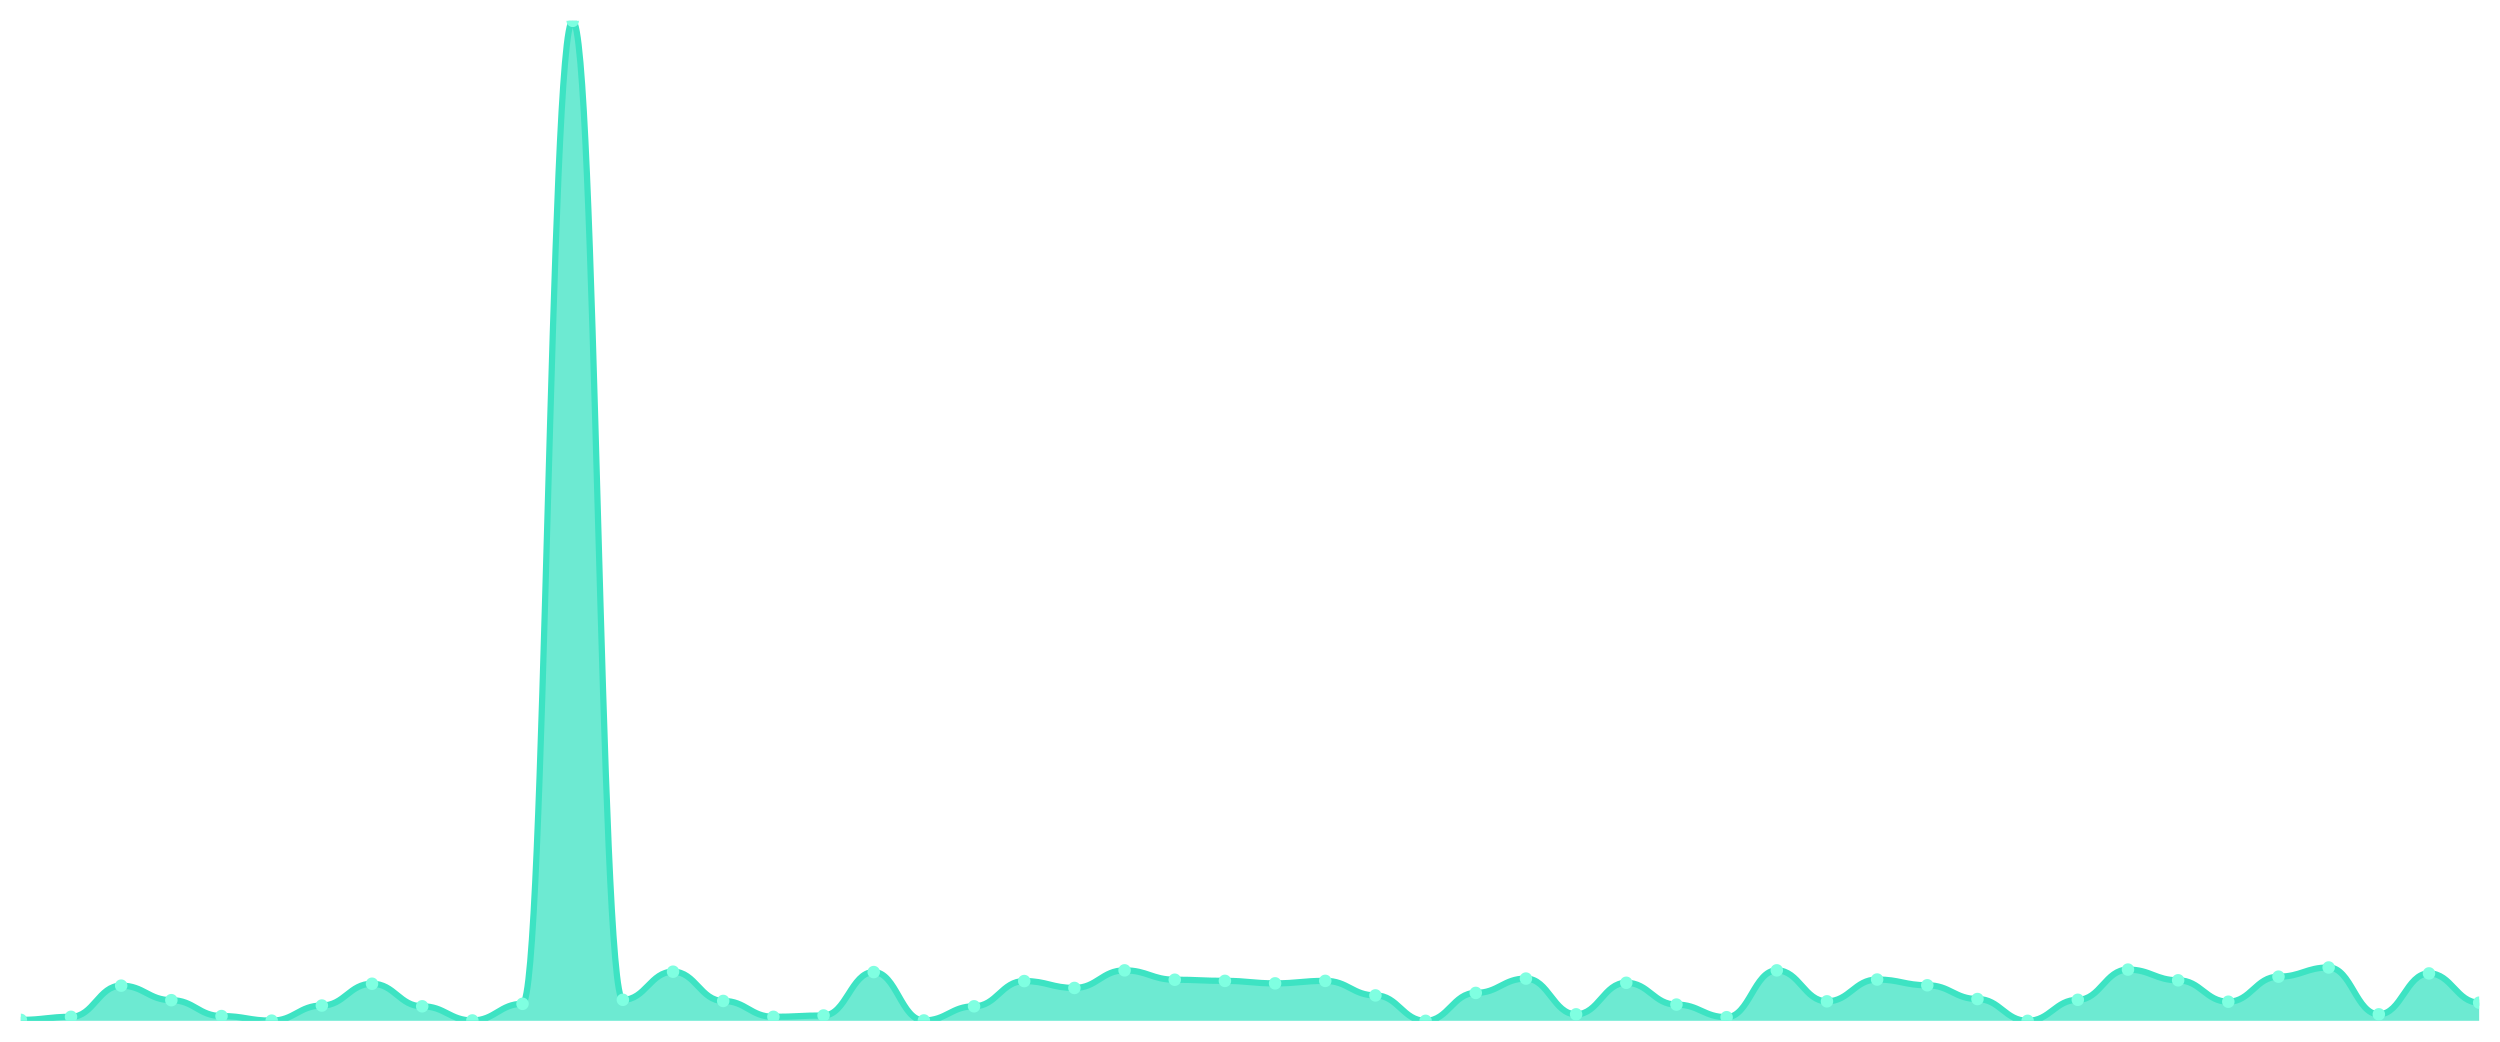
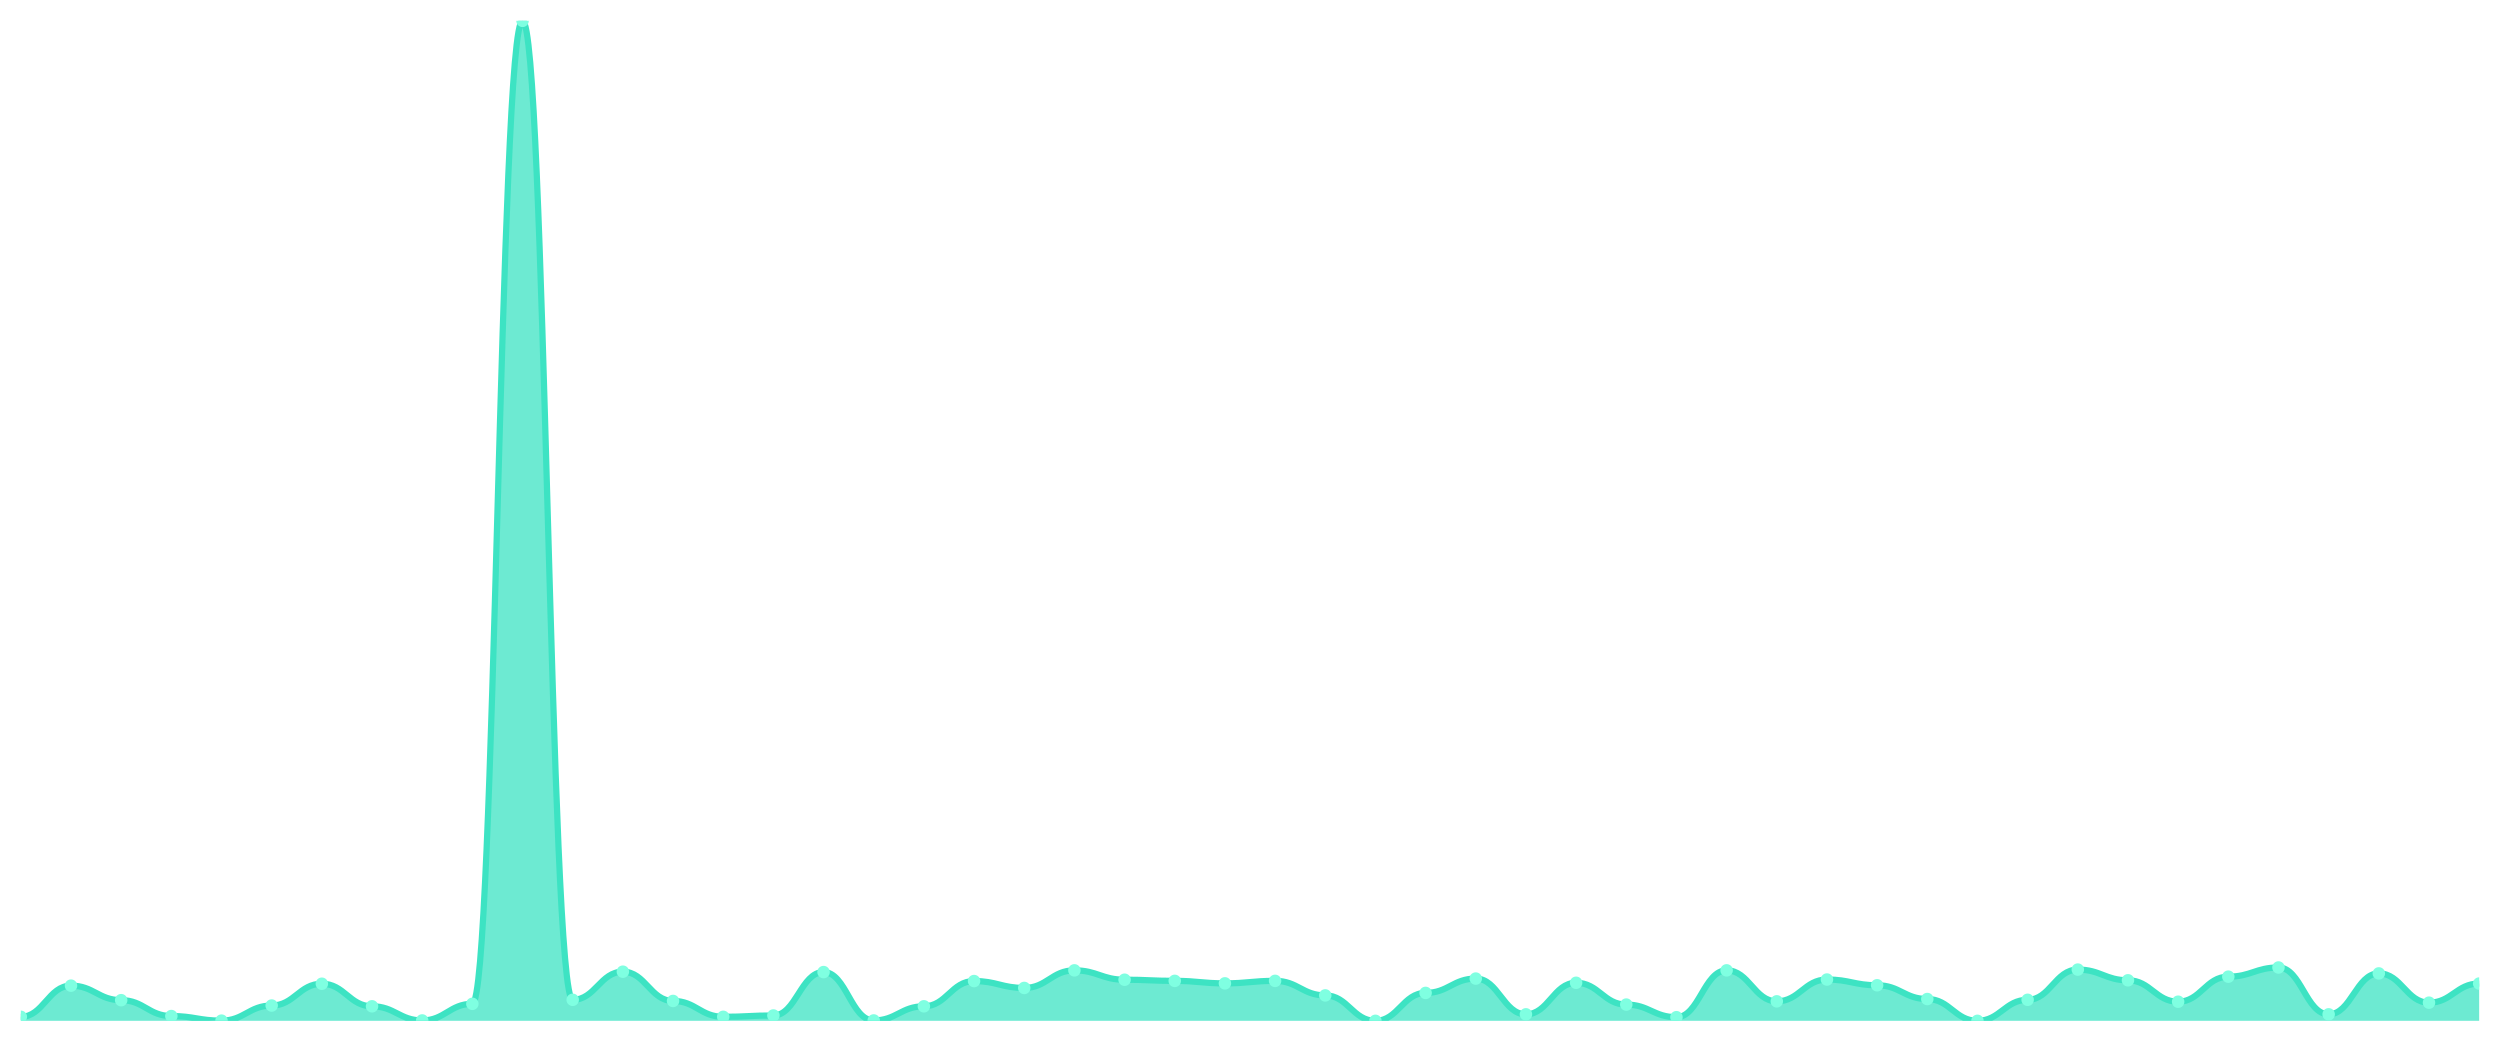
<svg xmlns="http://www.w3.org/2000/svg" viewBox="0 0 1200 500" width="1200" height="500">
  <defs>
    <clipPath id="c">
      <rect x="10" y="10" width="1180" height="480" />
    </clipPath>
  </defs>
  <rect width="1200" height="500" fill="none" />
  <g clip-path="url(#c)">
-     <path d="M 10,490 L 10,489.541 C 20.837,489.541 23.245,488.073 34.082,488.073 C 44.918,488.073 47.327,473.113 58.163,473.113 C 69,473.113 71.408,480.088 82.245,480.088 C 93.082,480.088 95.49,487.706 106.327,487.706 C 117.163,487.706 119.571,489.908 130.408,489.908 C 141.245,489.908 143.653,482.658 154.49,482.658 C 165.327,482.658 167.735,472.195 178.571,472.195 C 189.408,472.195 191.816,483.025 202.653,483.025 C 213.49,483.025 215.898,489.816 226.735,489.816 C 237.571,489.816 239.98,481.832 250.816,481.832 C 261.653,481.832 264.061,10 274.898,10 C 285.735,10 288.143,479.904 298.98,479.904 C 309.816,479.904 312.224,466.413 323.061,466.413 C 333.898,466.413 336.306,480.455 347.143,480.455 C 357.98,480.455 360.388,488.073 371.224,488.073 C 382.061,488.073 384.469,487.43 395.306,487.43 C 406.143,487.43 408.551,466.597 419.388,466.597 C 430.224,466.597 432.633,489.816 443.469,489.816 C 454.306,489.816 456.714,483.025 467.551,483.025 C 478.388,483.025 480.796,470.91 491.633,470.91 C 502.469,470.91 504.878,474.214 515.714,474.214 C 526.551,474.214 528.959,465.771 539.796,465.771 C 550.633,465.771 553.041,470.268 563.878,470.268 C 574.714,470.268 577.122,470.818 587.959,470.818 C 598.796,470.818 601.204,472.011 612.041,472.011 C 622.878,472.011 625.286,470.818 636.122,470.818 C 646.959,470.818 649.367,477.793 660.204,477.793 C 671.041,477.793 673.449,490 684.286,490 C 695.122,490 697.531,476.6 708.367,476.6 C 719.204,476.6 721.612,469.717 732.449,469.717 C 743.286,469.717 745.694,486.88 756.531,486.88 C 767.367,486.88 769.776,471.736 780.612,471.736 C 791.449,471.736 793.857,482.199 804.694,482.199 C 815.531,482.199 817.939,488.256 828.776,488.256 C 839.612,488.256 842.02,465.771 852.857,465.771 C 863.694,465.771 866.102,480.639 876.939,480.639 C 887.776,480.639 890.184,470.176 901.02,470.176 C 911.857,470.176 914.265,472.929 925.102,472.929 C 935.939,472.929 938.347,479.537 949.184,479.537 C 960.02,479.537 962.429,490 973.265,490 C 984.102,490 986.51,479.904 997.347,479.904 C 1008.184,479.904 1010.592,465.403 1021.429,465.403 C 1032.265,465.403 1034.673,470.543 1045.51,470.543 C 1056.347,470.543 1058.755,480.822 1069.592,480.822 C 1080.429,480.822 1082.837,468.799 1093.673,468.799 C 1104.51,468.799 1106.918,464.394 1117.755,464.394 C 1128.592,464.394 1131,486.88 1141.837,486.88 C 1152.673,486.88 1155.082,467.239 1165.918,467.239 C 1176.755,467.239 1179.163,481.281 1190,481.281 L 1190,490 Z" fill="rgba(61,227,195,0.75)" />
-     <path d="M 10,489.541 C 20.837,489.541 23.245,488.073 34.082,488.073 C 44.918,488.073 47.327,473.113 58.163,473.113 C 69,473.113 71.408,480.088 82.245,480.088 C 93.082,480.088 95.49,487.706 106.327,487.706 C 117.163,487.706 119.571,489.908 130.408,489.908 C 141.245,489.908 143.653,482.658 154.49,482.658 C 165.327,482.658 167.735,472.195 178.571,472.195 C 189.408,472.195 191.816,483.025 202.653,483.025 C 213.49,483.025 215.898,489.816 226.735,489.816 C 237.571,489.816 239.98,481.832 250.816,481.832 C 261.653,481.832 264.061,10 274.898,10 C 285.735,10 288.143,479.904 298.98,479.904 C 309.816,479.904 312.224,466.413 323.061,466.413 C 333.898,466.413 336.306,480.455 347.143,480.455 C 357.98,480.455 360.388,488.073 371.224,488.073 C 382.061,488.073 384.469,487.43 395.306,487.43 C 406.143,487.43 408.551,466.597 419.388,466.597 C 430.224,466.597 432.633,489.816 443.469,489.816 C 454.306,489.816 456.714,483.025 467.551,483.025 C 478.388,483.025 480.796,470.91 491.633,470.91 C 502.469,470.91 504.878,474.214 515.714,474.214 C 526.551,474.214 528.959,465.771 539.796,465.771 C 550.633,465.771 553.041,470.268 563.878,470.268 C 574.714,470.268 577.122,470.818 587.959,470.818 C 598.796,470.818 601.204,472.011 612.041,472.011 C 622.878,472.011 625.286,470.818 636.122,470.818 C 646.959,470.818 649.367,477.793 660.204,477.793 C 671.041,477.793 673.449,490 684.286,490 C 695.122,490 697.531,476.6 708.367,476.6 C 719.204,476.6 721.612,469.717 732.449,469.717 C 743.286,469.717 745.694,486.88 756.531,486.88 C 767.367,486.88 769.776,471.736 780.612,471.736 C 791.449,471.736 793.857,482.199 804.694,482.199 C 815.531,482.199 817.939,488.256 828.776,488.256 C 839.612,488.256 842.02,465.771 852.857,465.771 C 863.694,465.771 866.102,480.639 876.939,480.639 C 887.776,480.639 890.184,470.176 901.02,470.176 C 911.857,470.176 914.265,472.929 925.102,472.929 C 935.939,472.929 938.347,479.537 949.184,479.537 C 960.02,479.537 962.429,490 973.265,490 C 984.102,490 986.51,479.904 997.347,479.904 C 1008.184,479.904 1010.592,465.403 1021.429,465.403 C 1032.265,465.403 1034.673,470.543 1045.51,470.543 C 1056.347,470.543 1058.755,480.822 1069.592,480.822 C 1080.429,480.822 1082.837,468.799 1093.673,468.799 C 1104.51,468.799 1106.918,464.394 1117.755,464.394 C 1128.592,464.394 1131,486.88 1141.837,486.88 C 1152.673,486.88 1155.082,467.239 1165.918,467.239 C 1176.755,467.239 1179.163,481.281 1190,481.281" fill="none" stroke="#3de3c3" stroke-width="3" stroke-linecap="round" stroke-linejoin="round" />
-     <circle cx="10" cy="489.541" r="3" fill="#7fffe1" />
-     <circle cx="34.082" cy="488.073" r="3" fill="#7fffe1" />
-     <circle cx="58.163" cy="473.113" r="3" fill="#7fffe1" />
-     <circle cx="82.245" cy="480.088" r="3" fill="#7fffe1" />
-     <circle cx="106.327" cy="487.706" r="3" fill="#7fffe1" />
-     <circle cx="130.408" cy="489.908" r="3" fill="#7fffe1" />
-     <circle cx="154.49" cy="482.658" r="3" fill="#7fffe1" />
-     <circle cx="178.571" cy="472.195" r="3" fill="#7fffe1" />
-     <circle cx="202.653" cy="483.025" r="3" fill="#7fffe1" />
-     <circle cx="226.735" cy="489.816" r="3" fill="#7fffe1" />
-     <circle cx="250.816" cy="481.832" r="3" fill="#7fffe1" />
-     <circle cx="274.898" cy="10" r="3" fill="#7fffe1" />
-     <circle cx="298.98" cy="479.904" r="3" fill="#7fffe1" />
-     <circle cx="323.061" cy="466.413" r="3" fill="#7fffe1" />
-     <circle cx="347.143" cy="480.455" r="3" fill="#7fffe1" />
-     <circle cx="371.224" cy="488.073" r="3" fill="#7fffe1" />
-     <circle cx="395.306" cy="487.43" r="3" fill="#7fffe1" />
-     <circle cx="419.388" cy="466.597" r="3" fill="#7fffe1" />
-     <circle cx="443.469" cy="489.816" r="3" fill="#7fffe1" />
-     <circle cx="467.551" cy="483.025" r="3" fill="#7fffe1" />
-     <circle cx="491.633" cy="470.91" r="3" fill="#7fffe1" />
-     <circle cx="515.714" cy="474.214" r="3" fill="#7fffe1" />
-     <circle cx="539.796" cy="465.771" r="3" fill="#7fffe1" />
-     <circle cx="563.878" cy="470.268" r="3" fill="#7fffe1" />
-     <circle cx="587.959" cy="470.818" r="3" fill="#7fffe1" />
-     <circle cx="612.041" cy="472.011" r="3" fill="#7fffe1" />
-     <circle cx="636.122" cy="470.818" r="3" fill="#7fffe1" />
-     <circle cx="660.204" cy="477.793" r="3" fill="#7fffe1" />
-     <circle cx="684.286" cy="490" r="3" fill="#7fffe1" />
-     <circle cx="708.367" cy="476.6" r="3" fill="#7fffe1" />
-     <circle cx="732.449" cy="469.717" r="3" fill="#7fffe1" />
-     <circle cx="756.531" cy="486.88" r="3" fill="#7fffe1" />
-     <circle cx="780.612" cy="471.736" r="3" fill="#7fffe1" />
-     <circle cx="804.694" cy="482.199" r="3" fill="#7fffe1" />
-     <circle cx="828.776" cy="488.256" r="3" fill="#7fffe1" />
-     <circle cx="852.857" cy="465.771" r="3" fill="#7fffe1" />
-     <circle cx="876.939" cy="480.639" r="3" fill="#7fffe1" />
-     <circle cx="901.02" cy="470.176" r="3" fill="#7fffe1" />
-     <circle cx="925.102" cy="472.929" r="3" fill="#7fffe1" />
-     <circle cx="949.184" cy="479.537" r="3" fill="#7fffe1" />
-     <circle cx="973.265" cy="490" r="3" fill="#7fffe1" />
-     <circle cx="997.347" cy="479.904" r="3" fill="#7fffe1" />
-     <circle cx="1021.429" cy="465.403" r="3" fill="#7fffe1" />
-     <circle cx="1045.51" cy="470.543" r="3" fill="#7fffe1" />
-     <circle cx="1069.592" cy="480.822" r="3" fill="#7fffe1" />
-     <circle cx="1093.673" cy="468.799" r="3" fill="#7fffe1" />
-     <circle cx="1117.755" cy="464.394" r="3" fill="#7fffe1" />
-     <circle cx="1141.837" cy="486.88" r="3" fill="#7fffe1" />
-     <circle cx="1165.918" cy="467.239" r="3" fill="#7fffe1" />
-     <circle cx="1190" cy="481.281" r="3" fill="#7fffe1" />
+     <path d="M 10,490 L 10,488.073 C 20.837,488.073 23.245,473.113 34.082,473.113 C 44.918,473.113 47.327,480.088 58.163,480.088 C 69,480.088 71.408,487.706 82.245,487.706 C 93.082,487.706 95.49,489.908 106.327,489.908 C 117.163,489.908 119.571,482.658 130.408,482.658 C 141.245,482.658 143.653,472.195 154.49,472.195 C 165.327,472.195 167.735,483.025 178.571,483.025 C 189.408,483.025 191.816,489.816 202.653,489.816 C 213.49,489.816 215.898,481.832 226.735,481.832 C 237.571,481.832 239.98,10 250.816,10 C 261.653,10 264.061,479.904 274.898,479.904 C 285.735,479.904 288.143,466.413 298.98,466.413 C 309.816,466.413 312.224,480.455 323.061,480.455 C 333.898,480.455 336.306,488.073 347.143,488.073 C 357.98,488.073 360.388,487.43 371.224,487.43 C 382.061,487.43 384.469,466.597 395.306,466.597 C 406.143,466.597 408.551,489.816 419.388,489.816 C 430.224,489.816 432.633,483.025 443.469,483.025 C 454.306,483.025 456.714,470.91 467.551,470.91 C 478.388,470.91 480.796,474.214 491.633,474.214 C 502.469,474.214 504.878,465.771 515.714,465.771 C 526.551,465.771 528.959,470.268 539.796,470.268 C 550.633,470.268 553.041,470.818 563.878,470.818 C 574.714,470.818 577.122,472.011 587.959,472.011 C 598.796,472.011 601.204,470.818 612.041,470.818 C 622.878,470.818 625.286,477.793 636.122,477.793 C 646.959,477.793 649.367,490 660.204,490 C 671.041,490 673.449,476.6 684.286,476.6 C 695.122,476.6 697.531,469.717 708.367,469.717 C 719.204,469.717 721.612,486.88 732.449,486.88 C 743.286,486.88 745.694,471.736 756.531,471.736 C 767.367,471.736 769.776,482.199 780.612,482.199 C 791.449,482.199 793.857,488.256 804.694,488.256 C 815.531,488.256 817.939,465.771 828.776,465.771 C 839.612,465.771 842.02,480.639 852.857,480.639 C 863.694,480.639 866.102,470.176 876.939,470.176 C 887.776,470.176 890.184,472.929 901.02,472.929 C 911.857,472.929 914.265,479.537 925.102,479.537 C 935.939,479.537 938.347,490 949.184,490 C 960.02,490 962.429,479.904 973.265,479.904 C 984.102,479.904 986.51,465.403 997.347,465.403 C 1008.184,465.403 1010.592,470.543 1021.429,470.543 C 1032.265,470.543 1034.673,480.822 1045.51,480.822 C 1056.347,480.822 1058.755,468.799 1069.592,468.799 C 1080.429,468.799 1082.837,464.394 1093.673,464.394 C 1104.51,464.394 1106.918,486.88 1117.755,486.88 C 1128.592,486.88 1131,467.239 1141.837,467.239 C 1152.673,467.239 1155.082,481.281 1165.918,481.281 C 1176.755,481.281 1179.163,472.103 1190,472.103 L 1190,490 Z" fill="rgba(61,227,195,0.75)" />
+     <path d="M 10,488.073 C 20.837,488.073 23.245,473.113 34.082,473.113 C 44.918,473.113 47.327,480.088 58.163,480.088 C 69,480.088 71.408,487.706 82.245,487.706 C 93.082,487.706 95.49,489.908 106.327,489.908 C 117.163,489.908 119.571,482.658 130.408,482.658 C 141.245,482.658 143.653,472.195 154.49,472.195 C 165.327,472.195 167.735,483.025 178.571,483.025 C 189.408,483.025 191.816,489.816 202.653,489.816 C 213.49,489.816 215.898,481.832 226.735,481.832 C 237.571,481.832 239.98,10 250.816,10 C 261.653,10 264.061,479.904 274.898,479.904 C 285.735,479.904 288.143,466.413 298.98,466.413 C 309.816,466.413 312.224,480.455 323.061,480.455 C 333.898,480.455 336.306,488.073 347.143,488.073 C 357.98,488.073 360.388,487.43 371.224,487.43 C 382.061,487.43 384.469,466.597 395.306,466.597 C 406.143,466.597 408.551,489.816 419.388,489.816 C 430.224,489.816 432.633,483.025 443.469,483.025 C 454.306,483.025 456.714,470.91 467.551,470.91 C 478.388,470.91 480.796,474.214 491.633,474.214 C 502.469,474.214 504.878,465.771 515.714,465.771 C 526.551,465.771 528.959,470.268 539.796,470.268 C 550.633,470.268 553.041,470.818 563.878,470.818 C 574.714,470.818 577.122,472.011 587.959,472.011 C 598.796,472.011 601.204,470.818 612.041,470.818 C 622.878,470.818 625.286,477.793 636.122,477.793 C 646.959,477.793 649.367,490 660.204,490 C 671.041,490 673.449,476.6 684.286,476.6 C 695.122,476.6 697.531,469.717 708.367,469.717 C 719.204,469.717 721.612,486.88 732.449,486.88 C 743.286,486.88 745.694,471.736 756.531,471.736 C 767.367,471.736 769.776,482.199 780.612,482.199 C 791.449,482.199 793.857,488.256 804.694,488.256 C 815.531,488.256 817.939,465.771 828.776,465.771 C 839.612,465.771 842.02,480.639 852.857,480.639 C 863.694,480.639 866.102,470.176 876.939,470.176 C 887.776,470.176 890.184,472.929 901.02,472.929 C 911.857,472.929 914.265,479.537 925.102,479.537 C 935.939,479.537 938.347,490 949.184,490 C 960.02,490 962.429,479.904 973.265,479.904 C 984.102,479.904 986.51,465.403 997.347,465.403 C 1008.184,465.403 1010.592,470.543 1021.429,470.543 C 1032.265,470.543 1034.673,480.822 1045.51,480.822 C 1056.347,480.822 1058.755,468.799 1069.592,468.799 C 1080.429,468.799 1082.837,464.394 1093.673,464.394 C 1104.51,464.394 1106.918,486.88 1117.755,486.88 C 1128.592,486.88 1131,467.239 1141.837,467.239 C 1152.673,467.239 1155.082,481.281 1165.918,481.281 C 1176.755,481.281 1179.163,472.103 1190,472.103" fill="none" stroke="#3de3c3" stroke-width="3" stroke-linecap="round" stroke-linejoin="round" />
+     <circle cx="10" cy="488.073" r="3" fill="#7fffe1" />
+     <circle cx="34.082" cy="473.113" r="3" fill="#7fffe1" />
+     <circle cx="58.163" cy="480.088" r="3" fill="#7fffe1" />
+     <circle cx="82.245" cy="487.706" r="3" fill="#7fffe1" />
+     <circle cx="106.327" cy="489.908" r="3" fill="#7fffe1" />
+     <circle cx="130.408" cy="482.658" r="3" fill="#7fffe1" />
+     <circle cx="154.49" cy="472.195" r="3" fill="#7fffe1" />
+     <circle cx="178.571" cy="483.025" r="3" fill="#7fffe1" />
+     <circle cx="202.653" cy="489.816" r="3" fill="#7fffe1" />
+     <circle cx="226.735" cy="481.832" r="3" fill="#7fffe1" />
+     <circle cx="250.816" cy="10" r="3" fill="#7fffe1" />
+     <circle cx="274.898" cy="479.904" r="3" fill="#7fffe1" />
+     <circle cx="298.98" cy="466.413" r="3" fill="#7fffe1" />
+     <circle cx="323.061" cy="480.455" r="3" fill="#7fffe1" />
+     <circle cx="347.143" cy="488.073" r="3" fill="#7fffe1" />
+     <circle cx="371.224" cy="487.43" r="3" fill="#7fffe1" />
+     <circle cx="395.306" cy="466.597" r="3" fill="#7fffe1" />
+     <circle cx="419.388" cy="489.816" r="3" fill="#7fffe1" />
+     <circle cx="443.469" cy="483.025" r="3" fill="#7fffe1" />
+     <circle cx="467.551" cy="470.91" r="3" fill="#7fffe1" />
+     <circle cx="491.633" cy="474.214" r="3" fill="#7fffe1" />
+     <circle cx="515.714" cy="465.771" r="3" fill="#7fffe1" />
+     <circle cx="539.796" cy="470.268" r="3" fill="#7fffe1" />
+     <circle cx="563.878" cy="470.818" r="3" fill="#7fffe1" />
+     <circle cx="587.959" cy="472.011" r="3" fill="#7fffe1" />
+     <circle cx="612.041" cy="470.818" r="3" fill="#7fffe1" />
+     <circle cx="636.122" cy="477.793" r="3" fill="#7fffe1" />
+     <circle cx="660.204" cy="490" r="3" fill="#7fffe1" />
+     <circle cx="684.286" cy="476.6" r="3" fill="#7fffe1" />
+     <circle cx="708.367" cy="469.717" r="3" fill="#7fffe1" />
+     <circle cx="732.449" cy="486.88" r="3" fill="#7fffe1" />
+     <circle cx="756.531" cy="471.736" r="3" fill="#7fffe1" />
+     <circle cx="780.612" cy="482.199" r="3" fill="#7fffe1" />
+     <circle cx="804.694" cy="488.256" r="3" fill="#7fffe1" />
+     <circle cx="828.776" cy="465.771" r="3" fill="#7fffe1" />
+     <circle cx="852.857" cy="480.639" r="3" fill="#7fffe1" />
+     <circle cx="876.939" cy="470.176" r="3" fill="#7fffe1" />
+     <circle cx="901.02" cy="472.929" r="3" fill="#7fffe1" />
+     <circle cx="925.102" cy="479.537" r="3" fill="#7fffe1" />
+     <circle cx="949.184" cy="490" r="3" fill="#7fffe1" />
+     <circle cx="973.265" cy="479.904" r="3" fill="#7fffe1" />
+     <circle cx="997.347" cy="465.403" r="3" fill="#7fffe1" />
+     <circle cx="1021.429" cy="470.543" r="3" fill="#7fffe1" />
+     <circle cx="1045.51" cy="480.822" r="3" fill="#7fffe1" />
+     <circle cx="1069.592" cy="468.799" r="3" fill="#7fffe1" />
+     <circle cx="1093.673" cy="464.394" r="3" fill="#7fffe1" />
+     <circle cx="1117.755" cy="486.88" r="3" fill="#7fffe1" />
+     <circle cx="1141.837" cy="467.239" r="3" fill="#7fffe1" />
+     <circle cx="1165.918" cy="481.281" r="3" fill="#7fffe1" />
+     <circle cx="1190" cy="472.103" r="3" fill="#7fffe1" />
  </g>
</svg>
